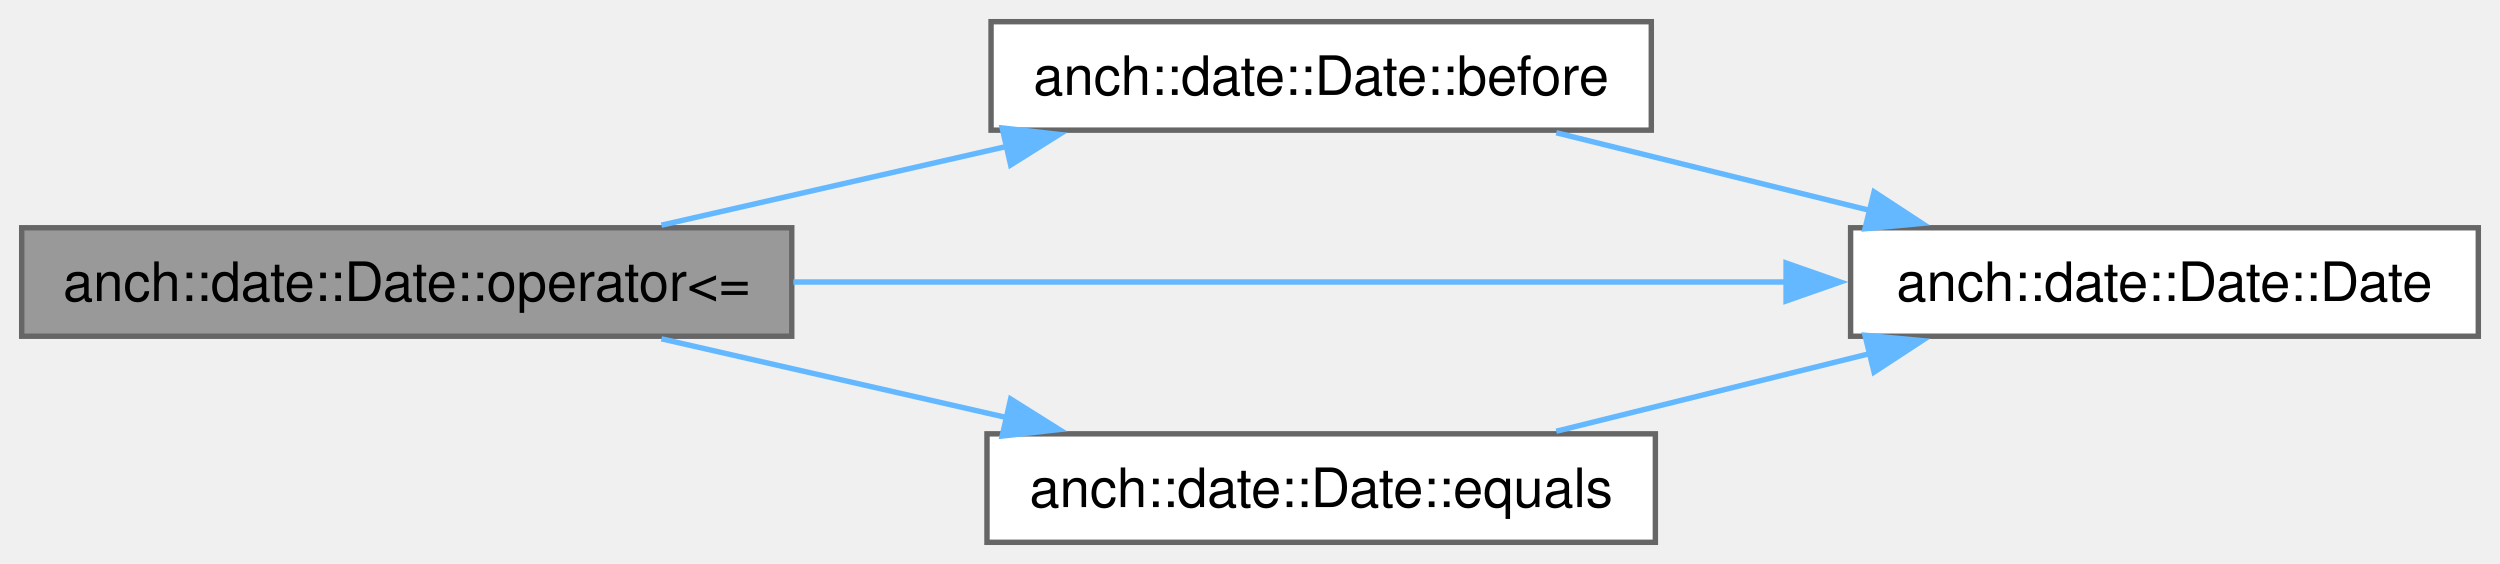
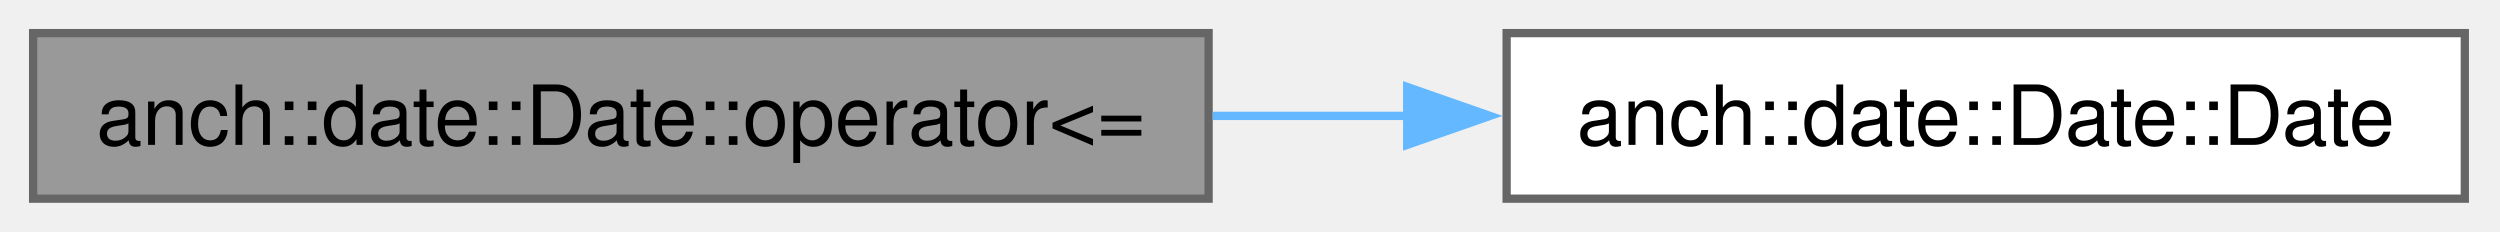
- <svg xmlns="http://www.w3.org/2000/svg" xmlns:xlink="http://www.w3.org/1999/xlink" width="461pt" height="104pt" viewBox="0.00 0.00 461.00 104.00">
-   <g id="graph0" class="graph" transform="scale(1 1) rotate(0) translate(4 100)">
+ <svg xmlns="http://www.w3.org/2000/svg" xmlns:xlink="http://www.w3.org/1999/xlink" width="302pt" height="28pt" viewBox="0.00 0.00 302.00 28.00">
+   <g id="graph0" class="graph" transform="scale(1 1) rotate(0) translate(4 24)">
    <g id="Node000001" class="node">
      <g id="a_Node000001">
        <a xlink:title=" ">
-           <polygon fill="#999999" stroke="#666666" points="142,-58 0,-58 0,-38 142,-38 142,-58" />
-           <text xml:space="preserve" text-anchor="middle" x="71" y="-44.5" font-family="Helvetica,sans-Serif" font-size="10.00">anch::date::Date::operator&lt;=</text>
+           <polygon fill="#999999" stroke="#666666" points="142,-20 0,-20 0,0 142,0 142,-20" />
+           <text xml:space="preserve" text-anchor="middle" x="71" y="-6.5" font-family="Helvetica,sans-Serif" font-size="10.00">anch::date::Date::operator&lt;=</text>
        </a>
      </g>
    </g>
    <g id="Node000002" class="node">
      <g id="a_Node000002">
-         <a xlink:href="classanch_1_1date_1_1_date.html#a568608f4185ccebb97d059f0939fcc73" target="_top" xlink:title=" ">
-           <polygon fill="white" stroke="#666666" points="300.5,-96 178.75,-96 178.75,-76 300.5,-76 300.5,-96" />
-           <text xml:space="preserve" text-anchor="middle" x="239.62" y="-82.5" font-family="Helvetica,sans-Serif" font-size="10.00">anch::date::Date::before</text>
+         <a xlink:href="classanch_1_1date_1_1_date.html#a67ebc88fe2e013b0127fe727ccd7c656" target="_top" xlink:title=" ">
+           <polygon fill="white" stroke="#666666" points="293.75,-20 178,-20 178,0 293.75,0 293.75,-20" />
+           <text xml:space="preserve" text-anchor="middle" x="235.88" y="-6.5" font-family="Helvetica,sans-Serif" font-size="10.00">anch::date::Date::Date</text>
        </a>
      </g>
    </g>
    <g id="edge1_Node000001_Node000002" class="edge">
      <g id="a_edge1_Node000001_Node000002">
        <a xlink:title=" ">
-           <path fill="none" stroke="#63b8ff" d="M117.97,-58.48C137.73,-62.99 161.03,-68.3 181.85,-73.05" />
-           <polygon fill="#63b8ff" stroke="#63b8ff" points="180.8,-76.4 191.33,-75.21 182.36,-69.58 180.8,-76.4" />
-         </a>
-       </g>
-     </g>
-     <g id="Node000003" class="node">
-       <g id="a_Node000003">
-         <a xlink:href="classanch_1_1date_1_1_date.html#a67ebc88fe2e013b0127fe727ccd7c656" target="_top" xlink:title=" ">
-           <polygon fill="white" stroke="#666666" points="453,-58 337.25,-58 337.25,-38 453,-38 453,-58" />
-           <text xml:space="preserve" text-anchor="middle" x="395.12" y="-44.5" font-family="Helvetica,sans-Serif" font-size="10.00">anch::date::Date::Date</text>
-         </a>
-       </g>
-     </g>
-     <g id="edge3_Node000001_Node000003" class="edge">
-       <g id="a_edge3_Node000001_Node000003">
-         <a xlink:title=" ">
-           <path fill="none" stroke="#63b8ff" d="M142.29,-48C196.73,-48 271.72,-48 325.68,-48" />
-           <polygon fill="#63b8ff" stroke="#63b8ff" points="325.35,-51.5 335.35,-48 325.35,-44.5 325.35,-51.5" />
-         </a>
-       </g>
-     </g>
-     <g id="Node000004" class="node">
-       <g id="a_Node000004">
-         <a xlink:href="classanch_1_1date_1_1_date.html#a12a4ce40c726862c624cb53edcd57485" target="_top" xlink:title=" ">
-           <polygon fill="white" stroke="#666666" points="301.25,-20 178,-20 178,0 301.25,0 301.25,-20" />
-           <text xml:space="preserve" text-anchor="middle" x="239.62" y="-6.5" font-family="Helvetica,sans-Serif" font-size="10.00">anch::date::Date::equals</text>
-         </a>
-       </g>
-     </g>
-     <g id="edge4_Node000001_Node000004" class="edge">
-       <g id="a_edge4_Node000001_Node000004">
-         <a xlink:title=" ">
-           <path fill="none" stroke="#63b8ff" d="M117.97,-37.52C137.73,-33.01 161.03,-27.7 181.85,-22.95" />
-           <polygon fill="#63b8ff" stroke="#63b8ff" points="182.36,-26.42 191.33,-20.79 180.8,-19.6 182.36,-26.42" />
-         </a>
-       </g>
-     </g>
-     <g id="edge2_Node000002_Node000003" class="edge">
-       <g id="a_edge2_Node000002_Node000003">
-         <a xlink:title=" ">
-           <path fill="none" stroke="#63b8ff" d="M282.98,-75.52C300.84,-71.09 321.85,-65.89 340.76,-61.21" />
-           <polygon fill="#63b8ff" stroke="#63b8ff" points="341.58,-64.61 350.44,-58.81 339.9,-57.82 341.58,-64.61" />
-         </a>
-       </g>
-     </g>
-     <g id="edge5_Node000004_Node000003" class="edge">
-       <g id="a_edge5_Node000004_Node000003">
-         <a xlink:title=" ">
-           <path fill="none" stroke="#63b8ff" d="M282.98,-20.48C300.84,-24.91 321.85,-30.11 340.76,-34.79" />
-           <polygon fill="#63b8ff" stroke="#63b8ff" points="339.9,-38.18 350.44,-37.19 341.58,-31.39 339.9,-38.18" />
+           <path fill="none" stroke="#63b8ff" d="M142.49,-10C150.35,-10 158.34,-10 166.18,-10" />
+           <polygon fill="#63b8ff" stroke="#63b8ff" points="165.99,-13.5 175.99,-10 165.99,-6.5 165.99,-13.5" />
        </a>
      </g>
    </g>
  </g>
</svg>
